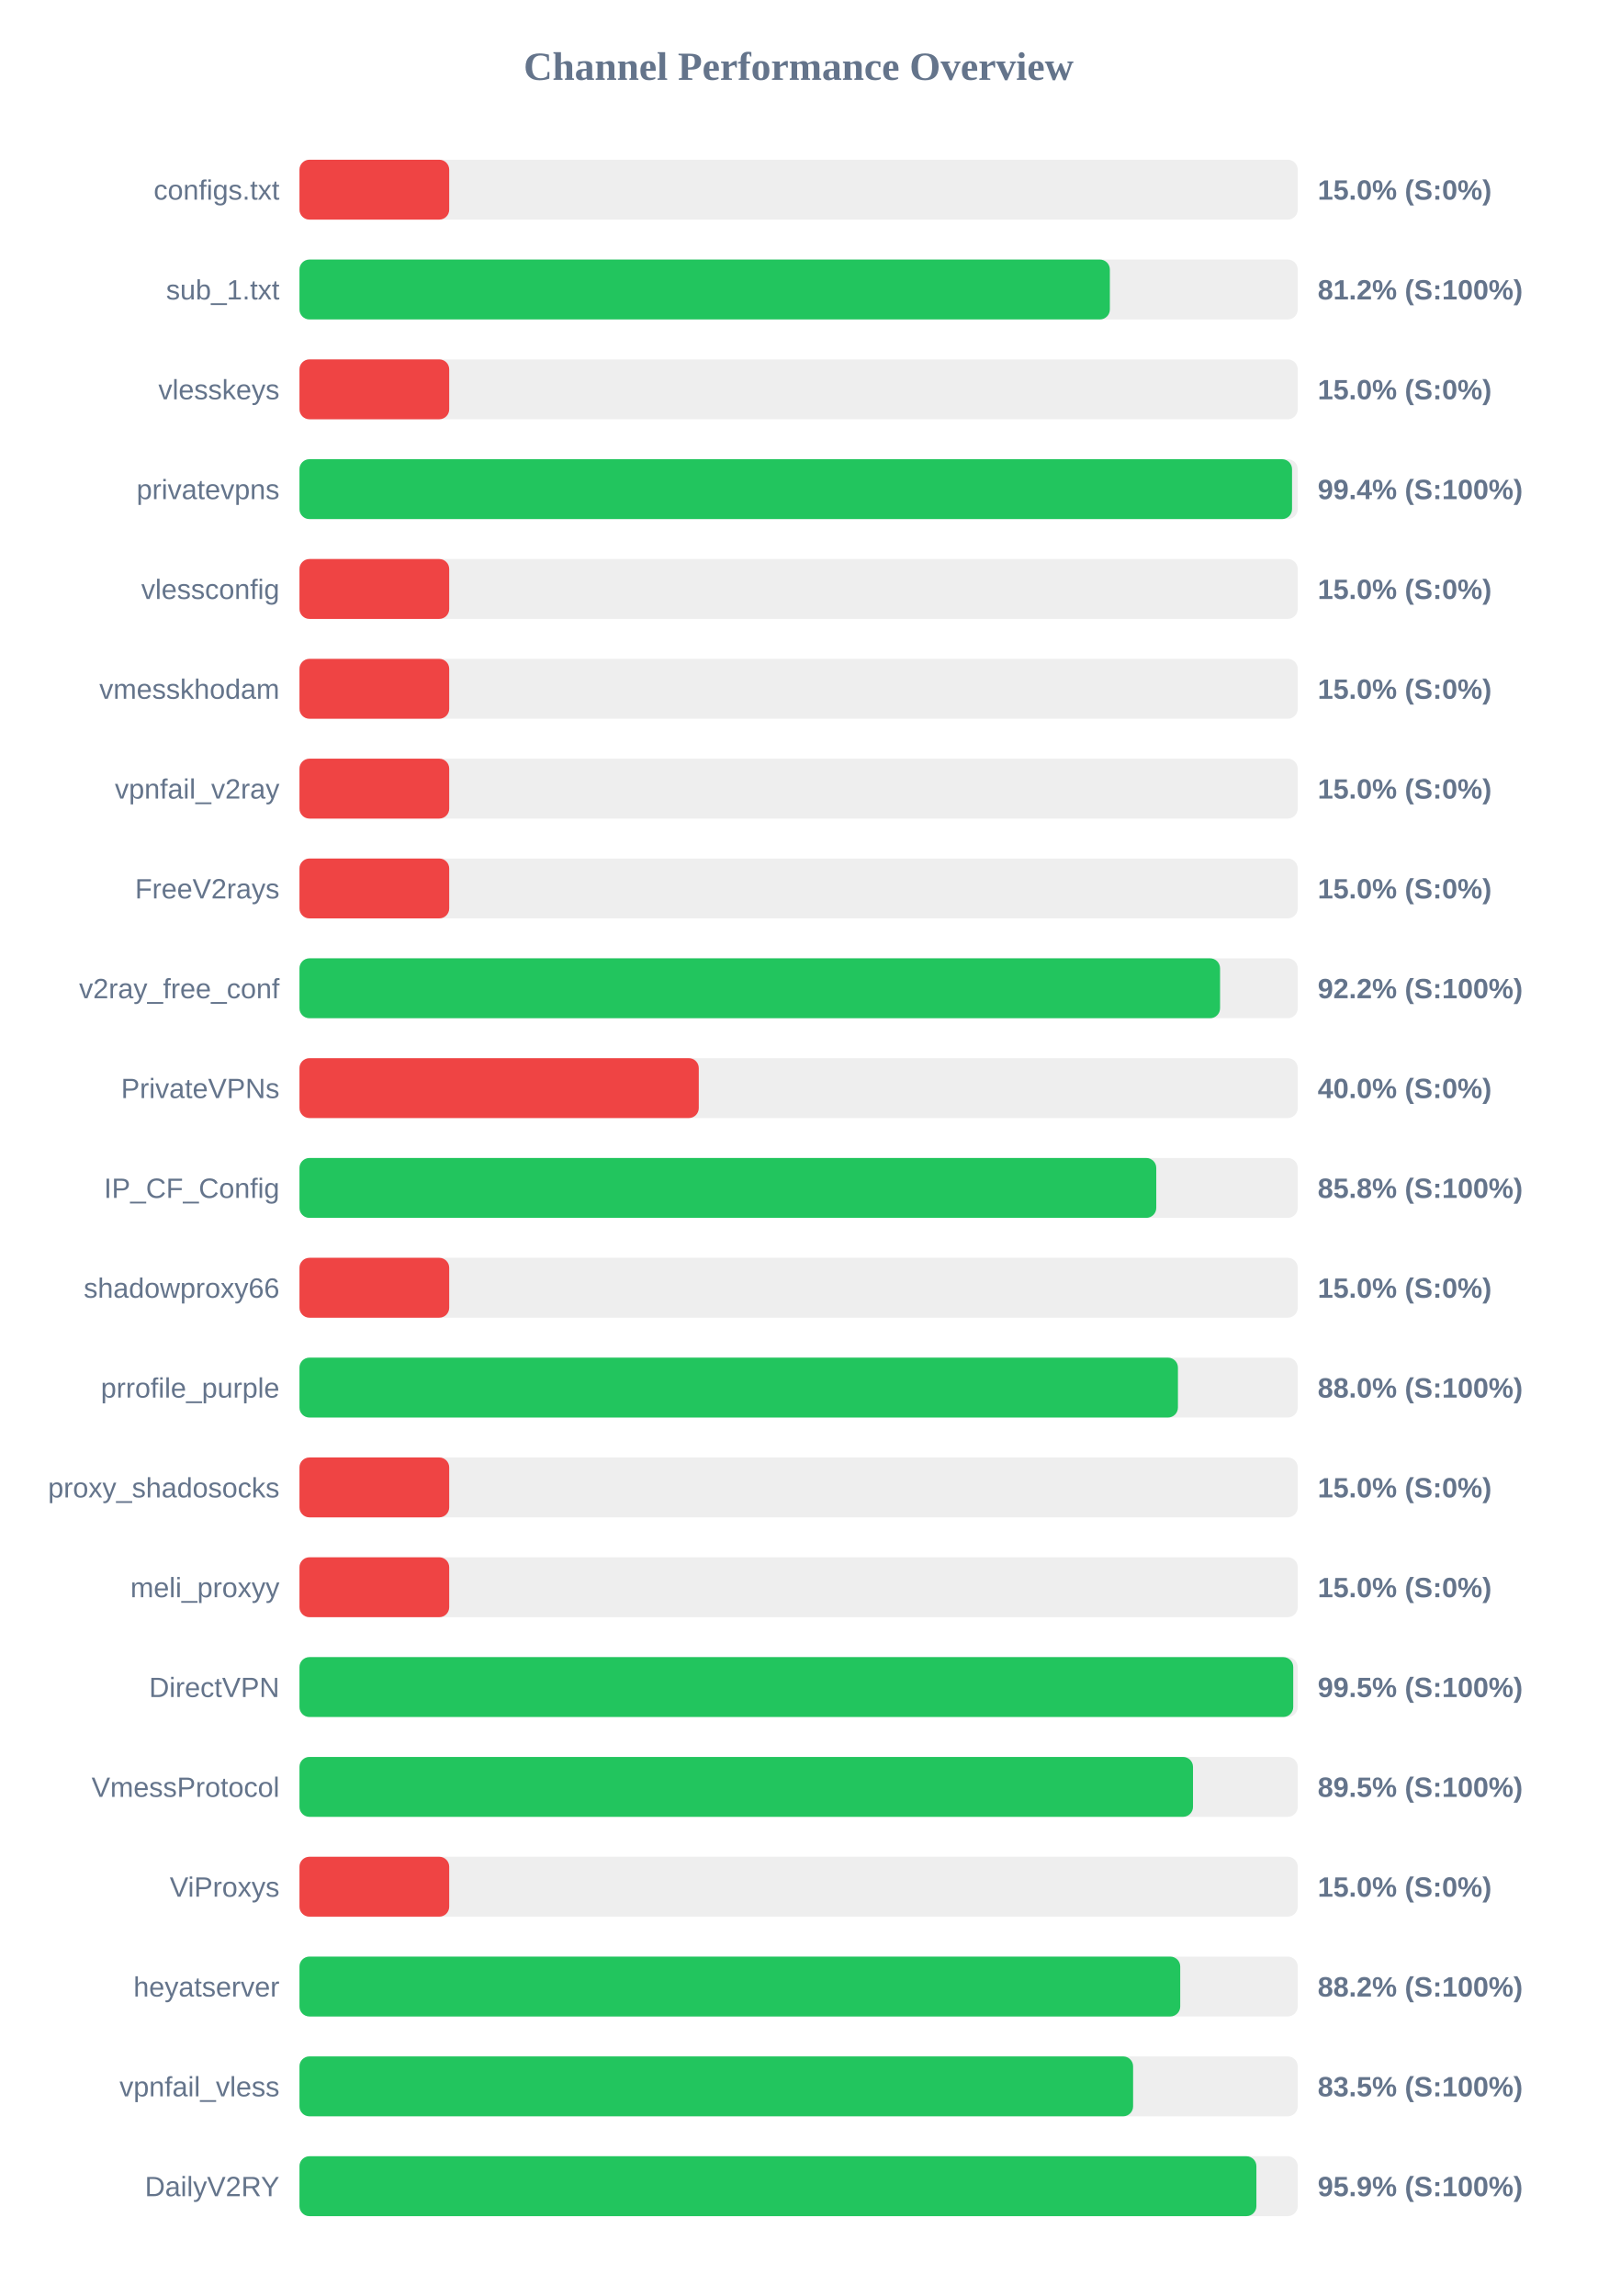
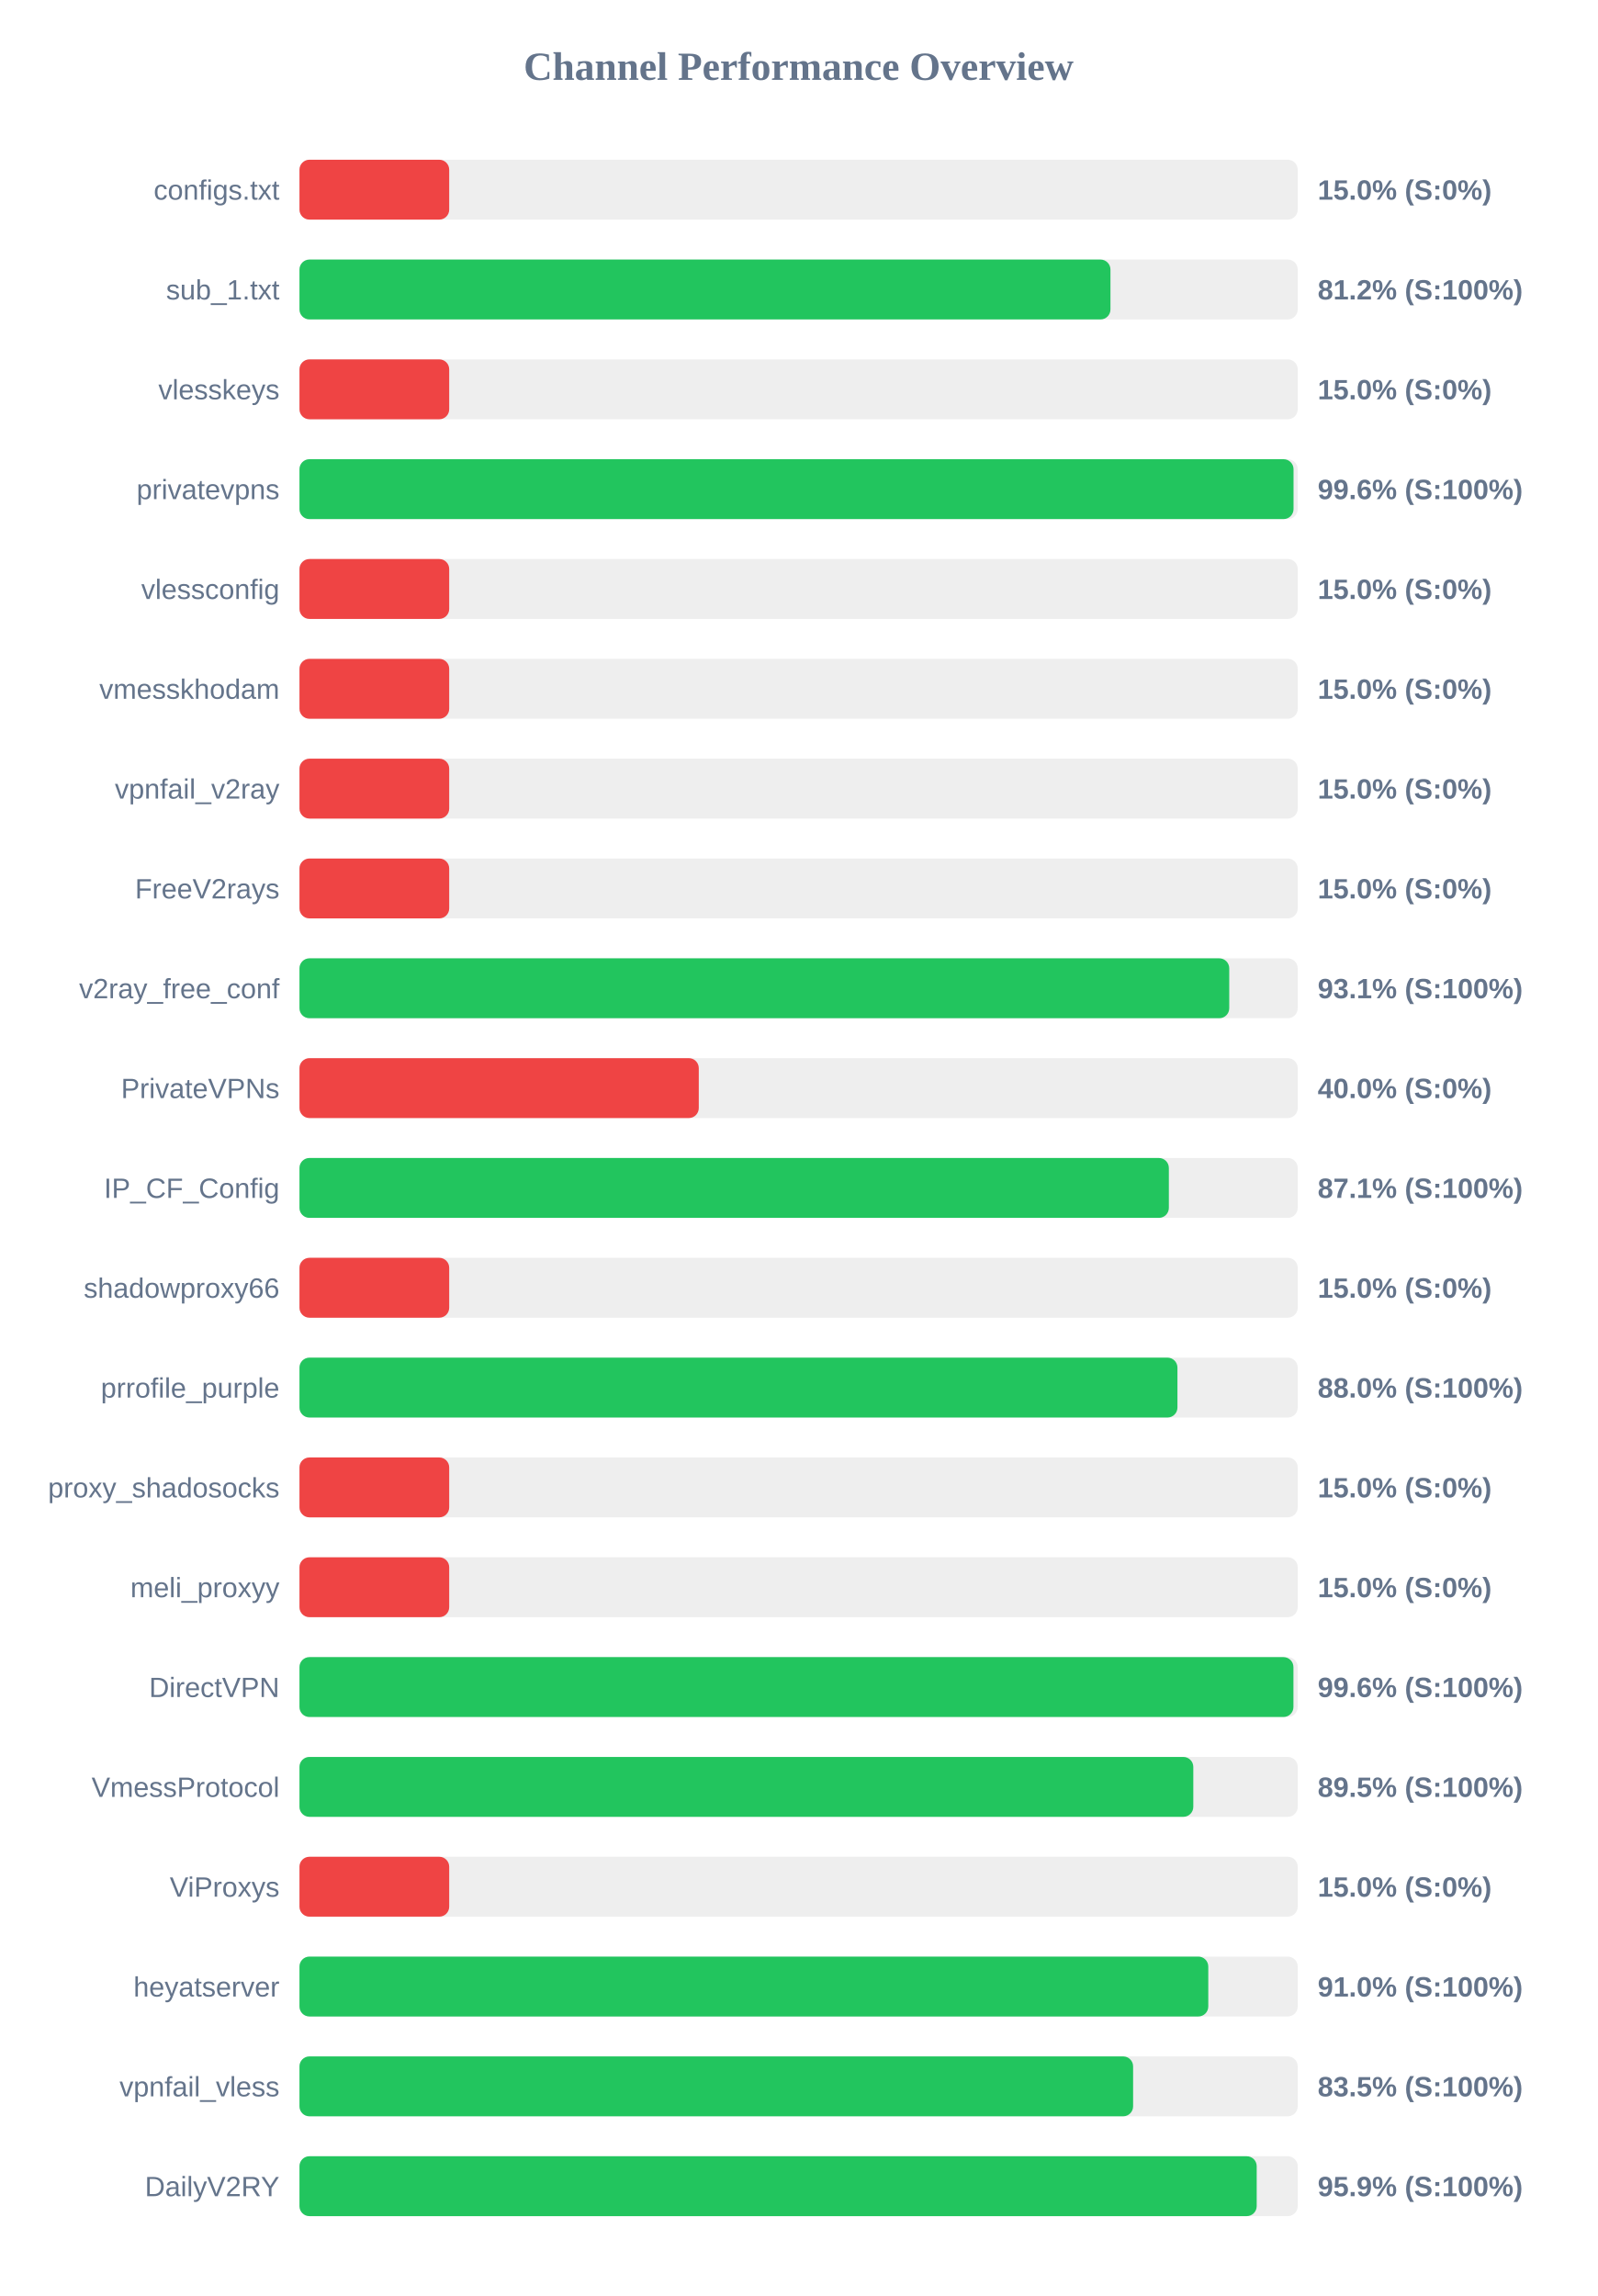
<svg xmlns="http://www.w3.org/2000/svg" width="800" height="1150" version="1.1">
  <style>
        .row { font: 14px Arial; fill: #64748b; }
        .score { font: bold 14px Arial; fill: #64748b; }
    </style>
  <text x="400" y="40" text-anchor="middle" font-size="20px" font-weight="bold" fill="#64748b">Channel Performance Overview</text>
  <rect x="150" y="80" width="500" height="30" fill="#eee" rx="5" />
  <rect x="150" y="80" width="75.0" height="30" fill="#ef4444" rx="5" />
  <text x="140" y="100" text-anchor="end" class="row">configs.txt</text>
  <text x="660" y="100" text-anchor="start" class="score">15.0% (S:0%)</text>
  <rect x="150" y="130" width="500" height="30" fill="#eee" rx="5" />
-   <rect x="150" y="130" width="405.9" height="30" fill="#22c55e" rx="5" />
+   <rect x="150" y="130" width="406.2" height="30" fill="#22c55e" rx="5" />
  <text x="140" y="150" text-anchor="end" class="row">sub_1.txt</text>
  <text x="660" y="150" text-anchor="start" class="score">81.2% (S:100%)</text>
  <rect x="150" y="180" width="500" height="30" fill="#eee" rx="5" />
  <rect x="150" y="180" width="75.0" height="30" fill="#ef4444" rx="5" />
  <text x="140" y="200" text-anchor="end" class="row">vlesskeys</text>
  <text x="660" y="200" text-anchor="start" class="score">15.0% (S:0%)</text>
  <rect x="150" y="230" width="500" height="30" fill="#eee" rx="5" />
-   <rect x="150" y="230" width="497.15" height="30" fill="#22c55e" rx="5" />
+   <rect x="150" y="230" width="497.9" height="30" fill="#22c55e" rx="5" />
  <text x="140" y="250" text-anchor="end" class="row">privatevpns</text>
-   <text x="660" y="250" text-anchor="start" class="score">99.4% (S:100%)</text>
+   <text x="660" y="250" text-anchor="start" class="score">99.6% (S:100%)</text>
  <rect x="150" y="280" width="500" height="30" fill="#eee" rx="5" />
  <rect x="150" y="280" width="75.0" height="30" fill="#ef4444" rx="5" />
  <text x="140" y="300" text-anchor="end" class="row">vlessconfig</text>
  <text x="660" y="300" text-anchor="start" class="score">15.0% (S:0%)</text>
  <rect x="150" y="330" width="500" height="30" fill="#eee" rx="5" />
  <rect x="150" y="330" width="75.0" height="30" fill="#ef4444" rx="5" />
  <text x="140" y="350" text-anchor="end" class="row">vmesskhodam</text>
  <text x="660" y="350" text-anchor="start" class="score">15.0% (S:0%)</text>
  <rect x="150" y="380" width="500" height="30" fill="#eee" rx="5" />
  <rect x="150" y="380" width="75.0" height="30" fill="#ef4444" rx="5" />
  <text x="140" y="400" text-anchor="end" class="row">vpnfail_v2ray</text>
  <text x="660" y="400" text-anchor="start" class="score">15.0% (S:0%)</text>
  <rect x="150" y="430" width="500" height="30" fill="#eee" rx="5" />
  <rect x="150" y="430" width="75.0" height="30" fill="#ef4444" rx="5" />
  <text x="140" y="450" text-anchor="end" class="row">FreeV2rays</text>
  <text x="660" y="450" text-anchor="start" class="score">15.0% (S:0%)</text>
  <rect x="150" y="480" width="500" height="30" fill="#eee" rx="5" />
-   <rect x="150" y="480" width="461.1" height="30" fill="#22c55e" rx="5" />
+   <rect x="150" y="480" width="465.7" height="30" fill="#22c55e" rx="5" />
  <text x="140" y="500" text-anchor="end" class="row">v2ray_free_conf</text>
-   <text x="660" y="500" text-anchor="start" class="score">92.2% (S:100%)</text>
+   <text x="660" y="500" text-anchor="start" class="score">93.1% (S:100%)</text>
  <rect x="150" y="530" width="500" height="30" fill="#eee" rx="5" />
  <rect x="150" y="530" width="200.0" height="30" fill="#ef4444" rx="5" />
  <text x="140" y="550" text-anchor="end" class="row">PrivateVPNs</text>
  <text x="660" y="550" text-anchor="start" class="score">40.0% (S:0%)</text>
  <rect x="150" y="580" width="500" height="30" fill="#eee" rx="5" />
-   <rect x="150" y="580" width="429.15" height="30" fill="#22c55e" rx="5" />
+   <rect x="150" y="580" width="435.45" height="30" fill="#22c55e" rx="5" />
  <text x="140" y="600" text-anchor="end" class="row">IP_CF_Config</text>
-   <text x="660" y="600" text-anchor="start" class="score">85.8% (S:100%)</text>
+   <text x="660" y="600" text-anchor="start" class="score">87.1% (S:100%)</text>
  <rect x="150" y="630" width="500" height="30" fill="#eee" rx="5" />
  <rect x="150" y="630" width="75.0" height="30" fill="#ef4444" rx="5" />
  <text x="140" y="650" text-anchor="end" class="row">shadowproxy66</text>
  <text x="660" y="650" text-anchor="start" class="score">15.0% (S:0%)</text>
  <rect x="150" y="680" width="500" height="30" fill="#eee" rx="5" />
-   <rect x="150" y="680" width="440.0" height="30" fill="#22c55e" rx="5" />
+   <rect x="150" y="680" width="439.75" height="30" fill="#22c55e" rx="5" />
  <text x="140" y="700" text-anchor="end" class="row">prrofile_purple</text>
  <text x="660" y="700" text-anchor="start" class="score">88.0% (S:100%)</text>
  <rect x="150" y="730" width="500" height="30" fill="#eee" rx="5" />
  <rect x="150" y="730" width="75.0" height="30" fill="#ef4444" rx="5" />
  <text x="140" y="750" text-anchor="end" class="row">proxy_shadosocks</text>
  <text x="660" y="750" text-anchor="start" class="score">15.0% (S:0%)</text>
  <rect x="150" y="780" width="500" height="30" fill="#eee" rx="5" />
  <rect x="150" y="780" width="75.0" height="30" fill="#ef4444" rx="5" />
  <text x="140" y="800" text-anchor="end" class="row">meli_proxyy</text>
  <text x="660" y="800" text-anchor="start" class="score">15.0% (S:0%)</text>
  <rect x="150" y="830" width="500" height="30" fill="#eee" rx="5" />
-   <rect x="150" y="830" width="497.75" height="30" fill="#22c55e" rx="5" />
+   <rect x="150" y="830" width="497.85" height="30" fill="#22c55e" rx="5" />
  <text x="140" y="850" text-anchor="end" class="row">DirectVPN</text>
-   <text x="660" y="850" text-anchor="start" class="score">99.5% (S:100%)</text>
+   <text x="660" y="850" text-anchor="start" class="score">99.6% (S:100%)</text>
  <rect x="150" y="880" width="500" height="30" fill="#eee" rx="5" />
-   <rect x="150" y="880" width="447.55" height="30" fill="#22c55e" rx="5" />
+   <rect x="150" y="880" width="447.7" height="30" fill="#22c55e" rx="5" />
  <text x="140" y="900" text-anchor="end" class="row">VmessProtocol</text>
  <text x="660" y="900" text-anchor="start" class="score">89.5% (S:100%)</text>
  <rect x="150" y="930" width="500" height="30" fill="#eee" rx="5" />
  <rect x="150" y="930" width="75.0" height="30" fill="#ef4444" rx="5" />
  <text x="140" y="950" text-anchor="end" class="row">ViProxys</text>
  <text x="660" y="950" text-anchor="start" class="score">15.0% (S:0%)</text>
  <rect x="150" y="980" width="500" height="30" fill="#eee" rx="5" />
-   <rect x="150" y="980" width="441.15" height="30" fill="#22c55e" rx="5" />
+   <rect x="150" y="980" width="455.2" height="30" fill="#22c55e" rx="5" />
  <text x="140" y="1000" text-anchor="end" class="row">heyatserver</text>
-   <text x="660" y="1000" text-anchor="start" class="score">88.2% (S:100%)</text>
+   <text x="660" y="1000" text-anchor="start" class="score">91.0% (S:100%)</text>
  <rect x="150" y="1030" width="500" height="30" fill="#eee" rx="5" />
  <rect x="150" y="1030" width="417.55" height="30" fill="#22c55e" rx="5" />
  <text x="140" y="1050" text-anchor="end" class="row">vpnfail_vless</text>
  <text x="660" y="1050" text-anchor="start" class="score">83.5% (S:100%)</text>
  <rect x="150" y="1080" width="500" height="30" fill="#eee" rx="5" />
-   <rect x="150" y="1080" width="479.3" height="30" fill="#22c55e" rx="5" />
+   <rect x="150" y="1080" width="479.45" height="30" fill="#22c55e" rx="5" />
  <text x="140" y="1100" text-anchor="end" class="row">DailyV2RY</text>
  <text x="660" y="1100" text-anchor="start" class="score">95.9% (S:100%)</text>
</svg>
